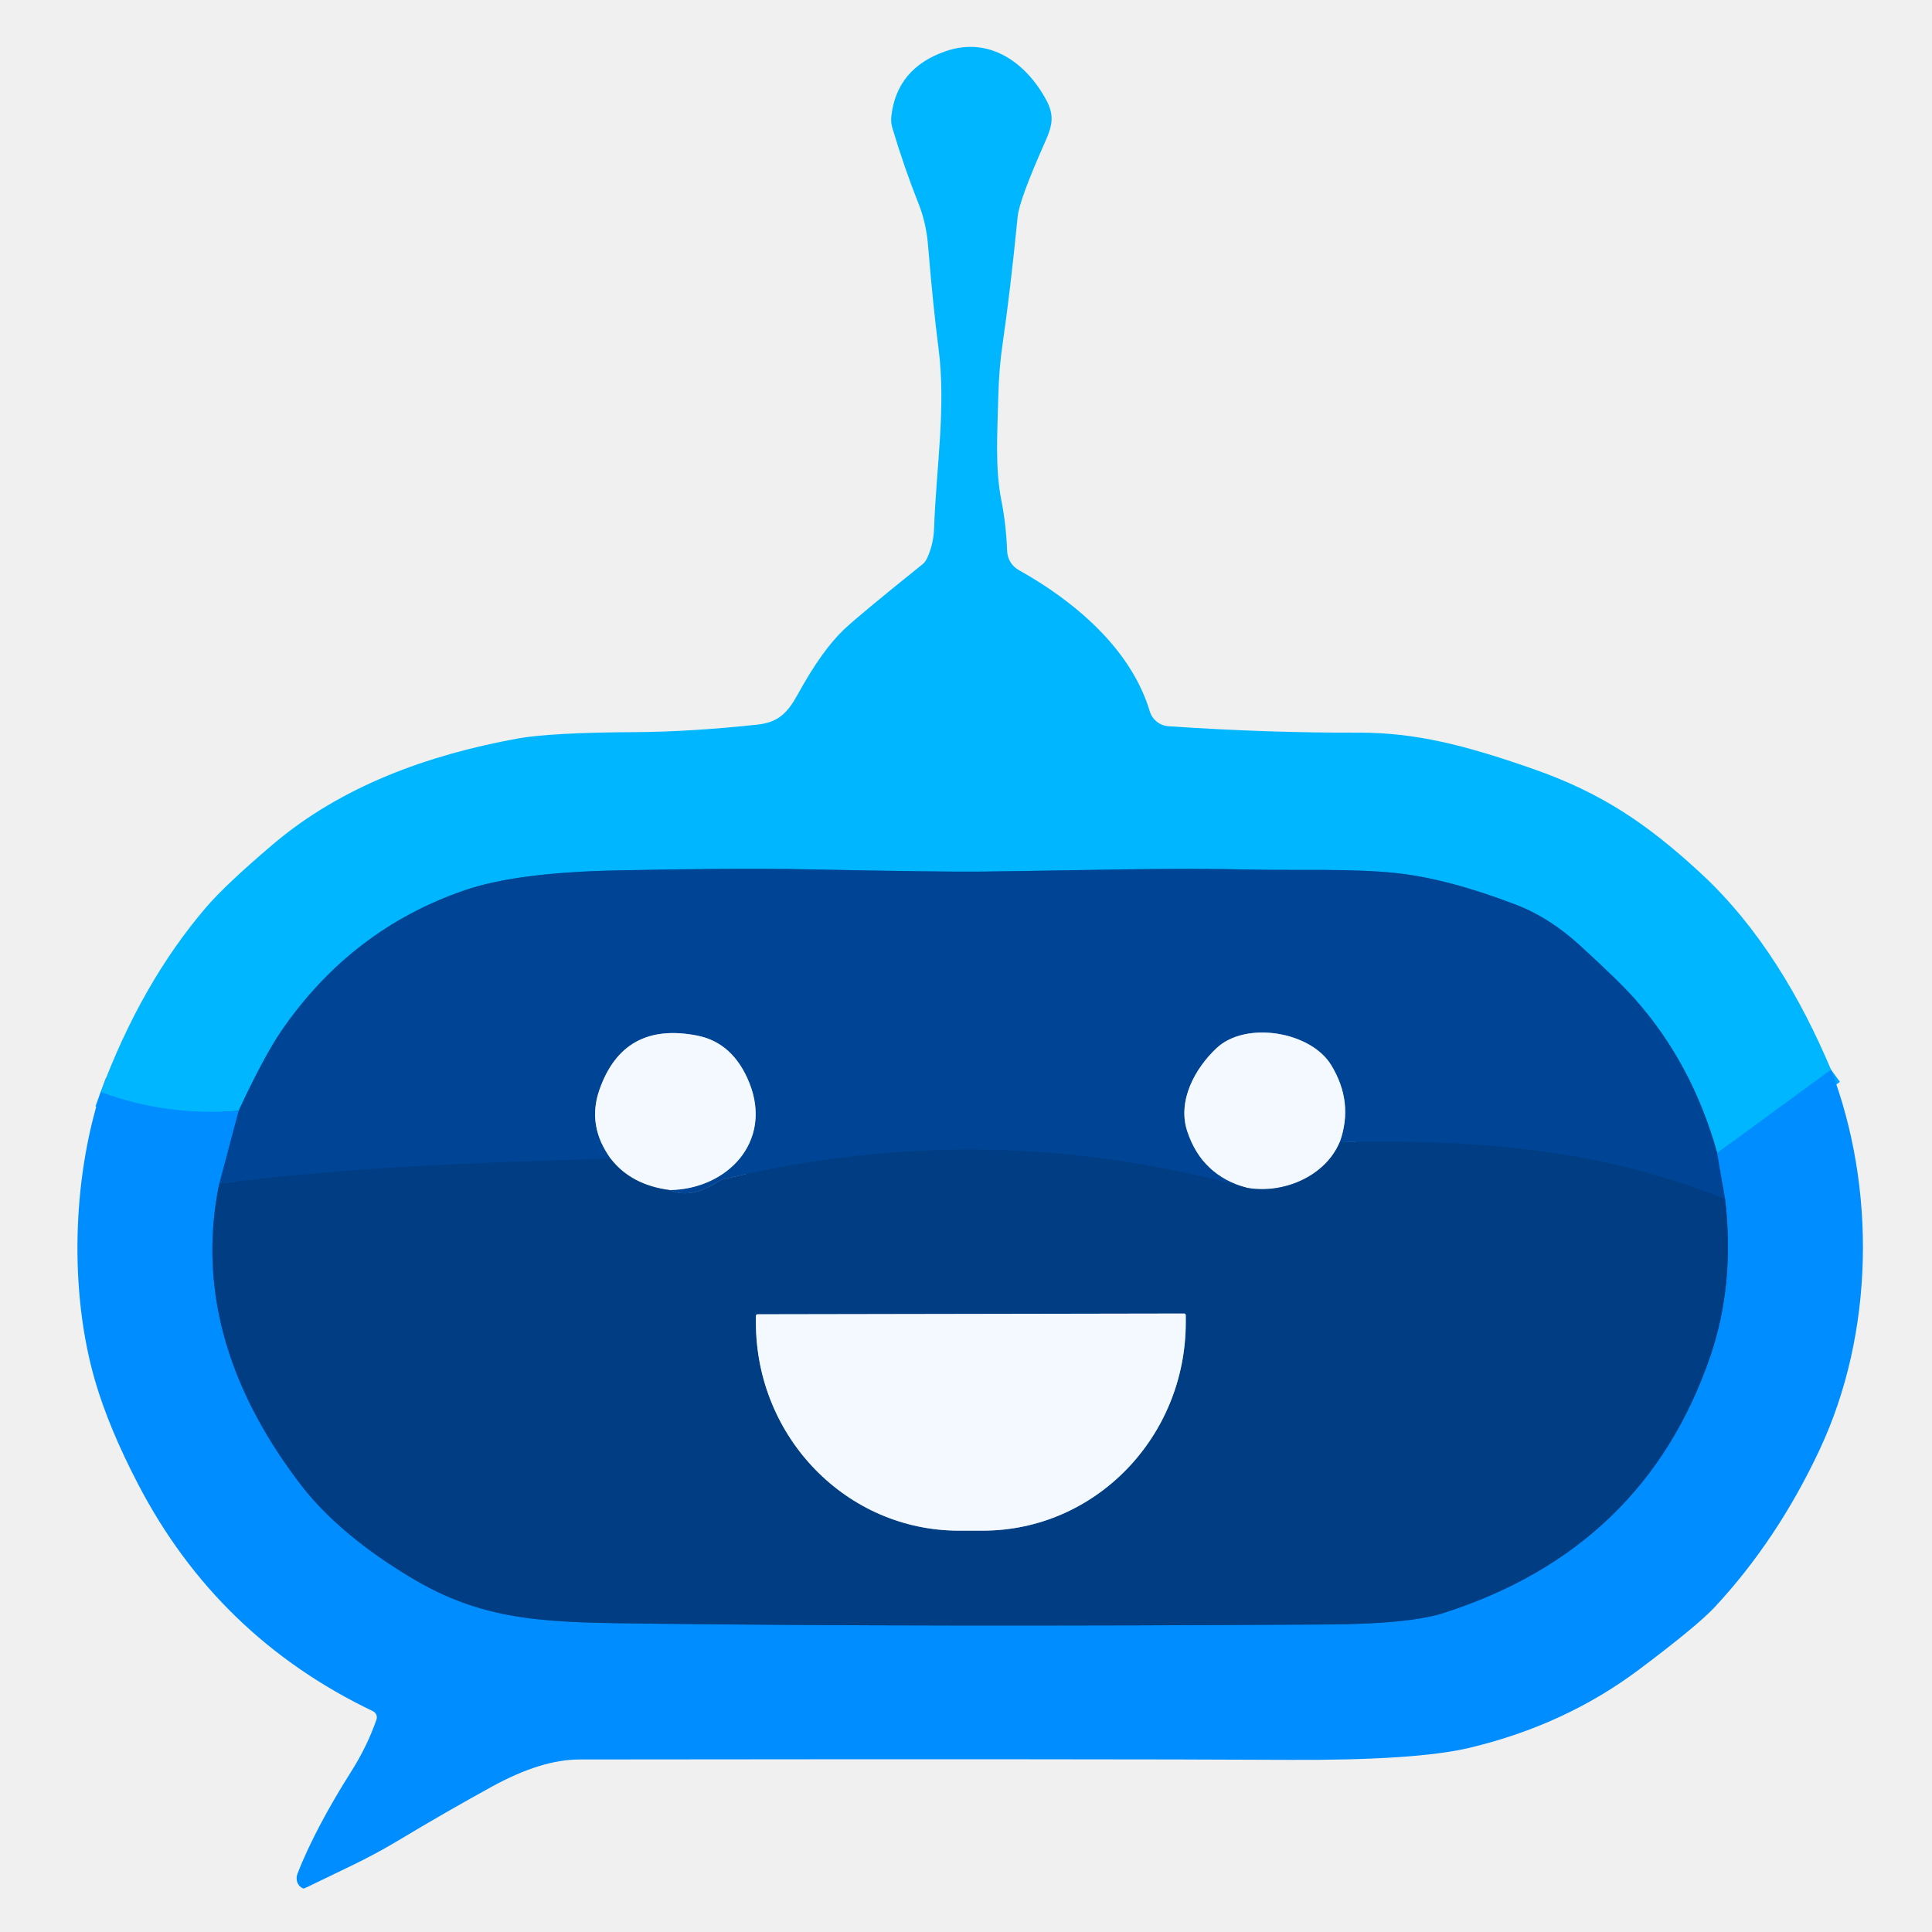
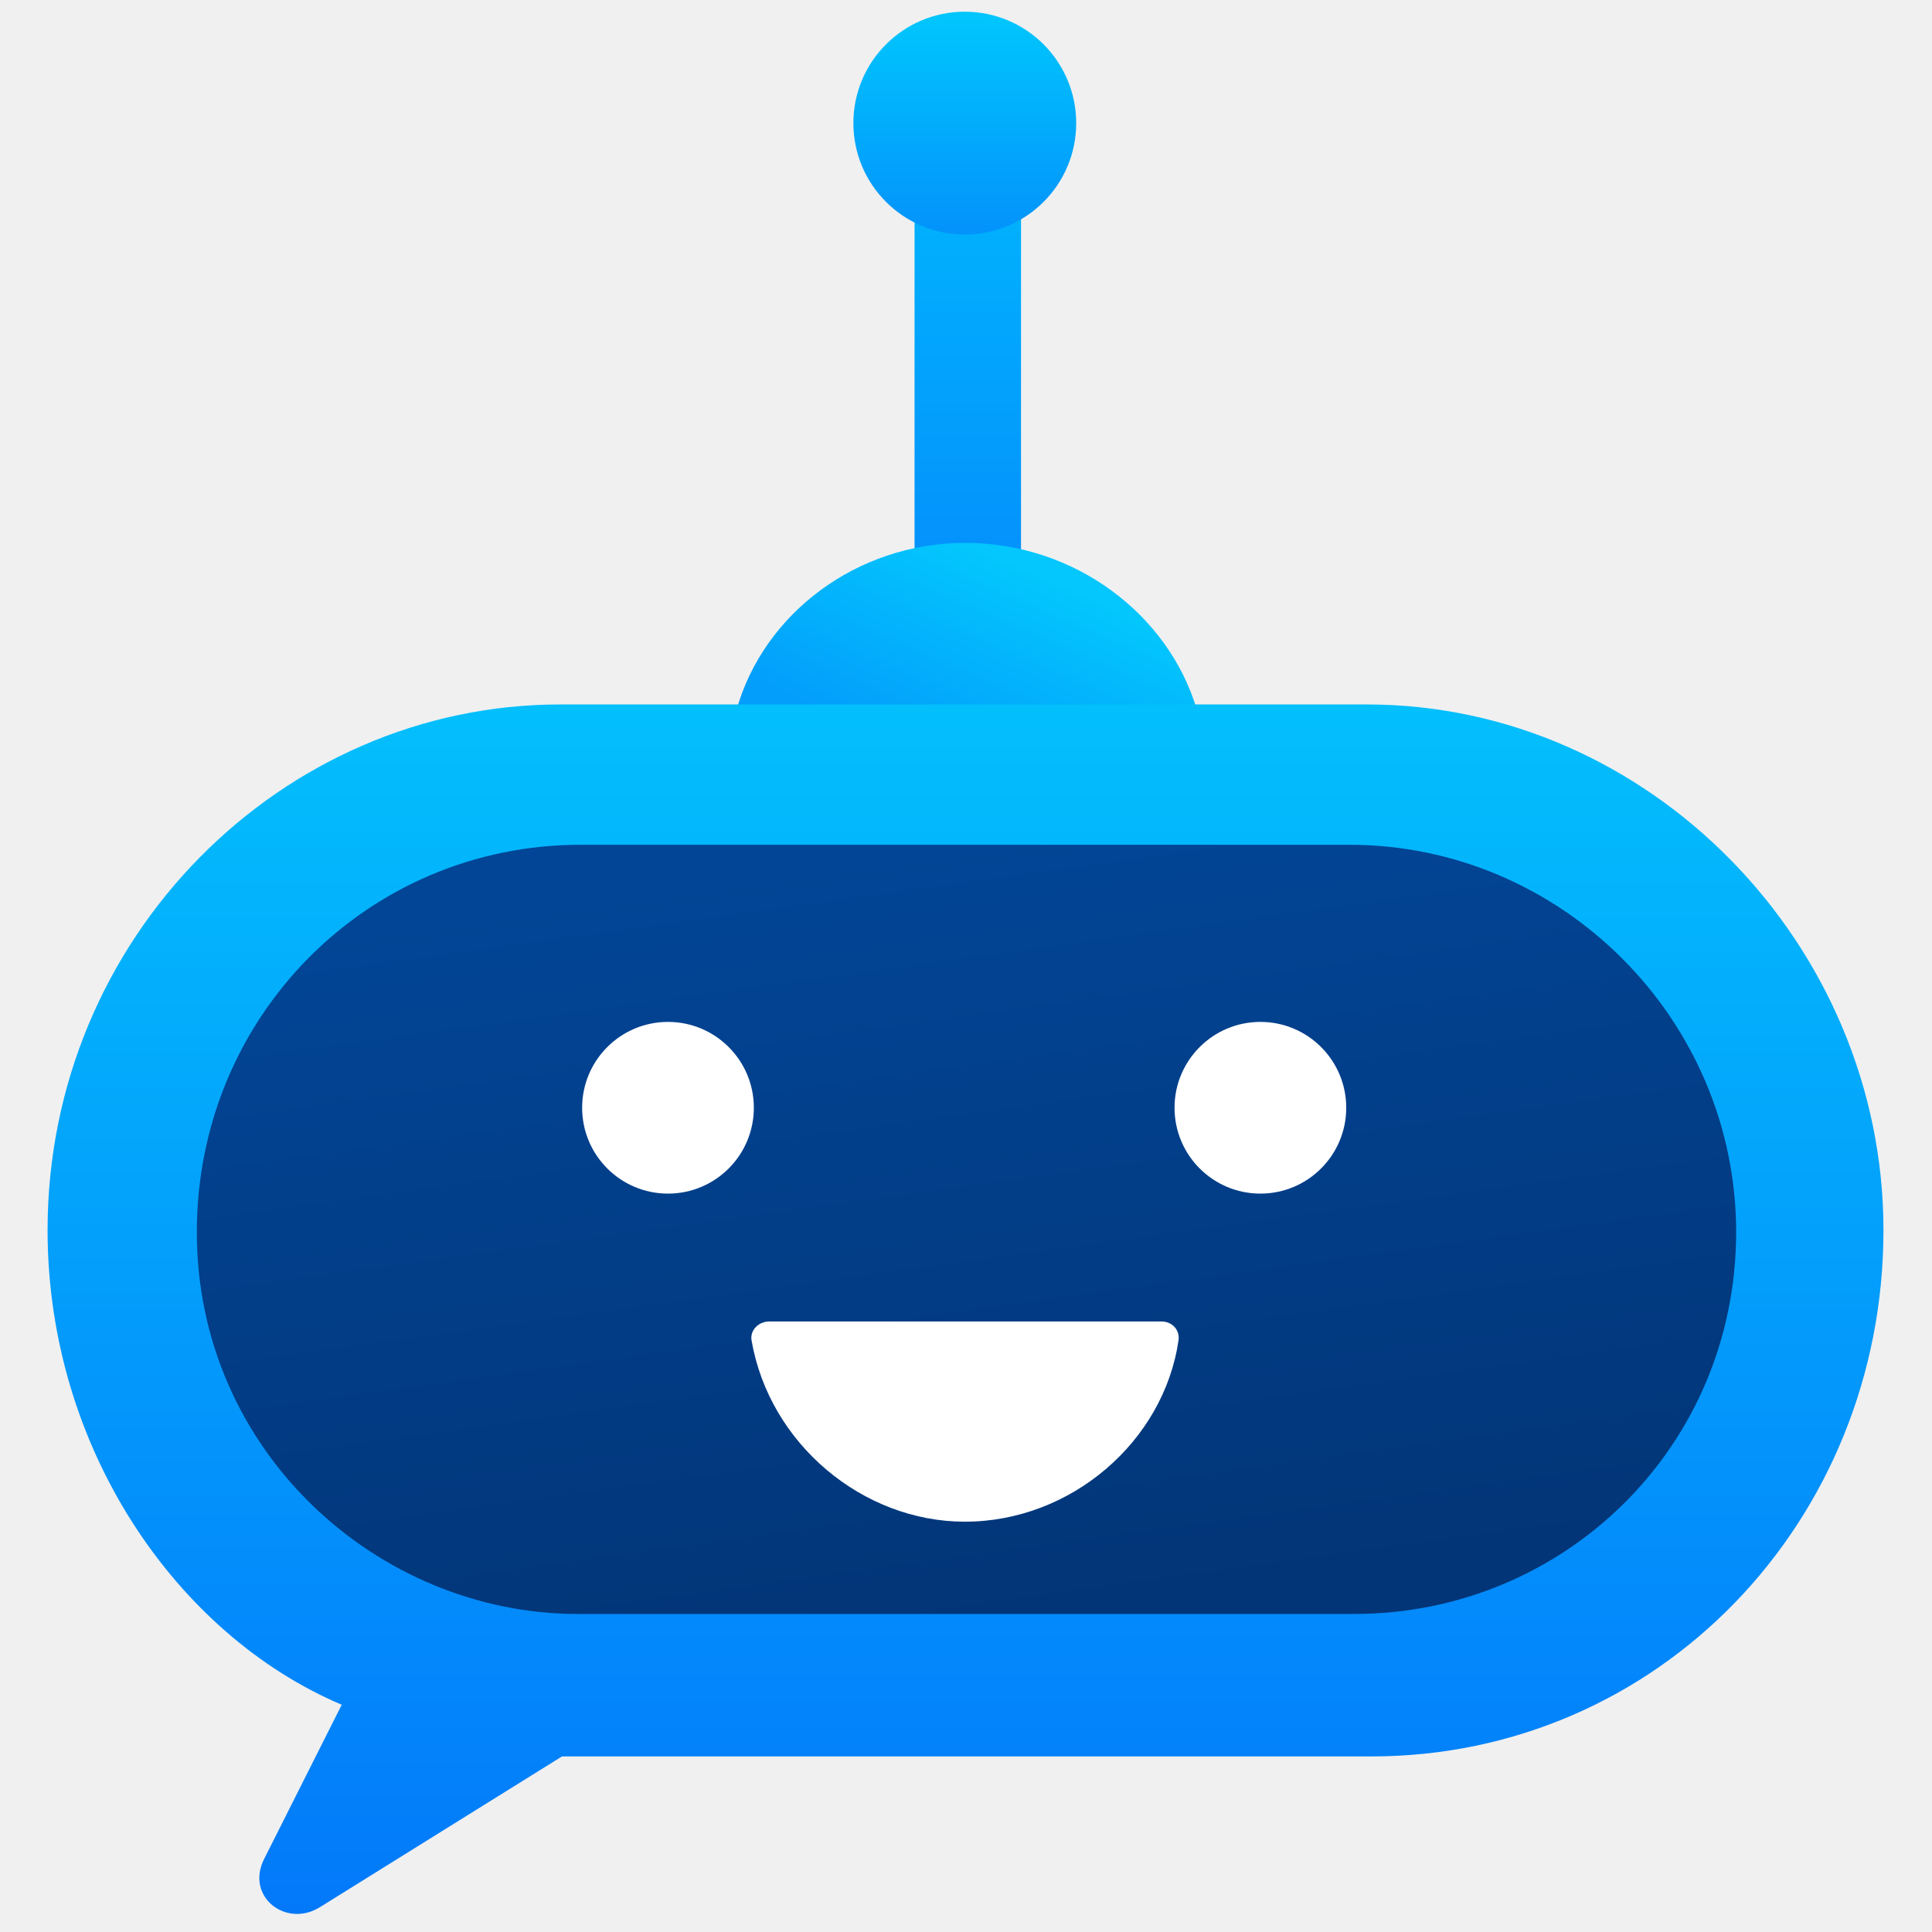
- <svg xmlns="http://www.w3.org/2000/svg" version="1.1" viewBox="0.00 0.00 256.00 256.00" width="128" height="128">
-   <g stroke-width="2.00" fill="none" stroke-linecap="butt">
-     <path stroke="#00a2ff" vector-effect="non-scaling-stroke" d="   M 242.62 141.74   L 227.54 152.78" />
-     <path stroke="#007eca" vector-effect="non-scaling-stroke" d="   M 227.54 152.78   Q 224.24 140.94 216.63 132.37   Q 214.57 130.04 209.36 125.28   Q 205.33 121.59 200.90 119.89   Q 191.88 116.43 185.04 115.69   C 179.29 115.07 171.31 115.34 166.82 115.24   C 154.08 114.95 144.31 115.33 130.06 115.49   Q 124.63 115.55 106.95 115.19   Q 97.42 115.00 81.49 115.34   Q 68.39 115.62 61.58 117.96   Q 46.55 123.12 37.30 136.57   Q 35.04 139.85 31.61 147.19" />
-     <path stroke="#00a2ff" vector-effect="non-scaling-stroke" d="   M 31.61 147.19   Q 22.12 147.94 13.34 144.71" />
-     <path stroke="#0069ca" vector-effect="non-scaling-stroke" d="   M 227.54 152.78   L 228.59 158.89" />
-     <path stroke="#00418c" vector-effect="non-scaling-stroke" d="   M 228.59 158.89   C 211.95 152.19 195.54 150.96 177.52 151.35" />
-     <path stroke="#7a9fca" vector-effect="non-scaling-stroke" d="   M 177.52 151.35   Q 179.41 146.08 176.39 141.13   C 173.68 136.67 165.04 135.23 161.17 138.91   C 158.33 141.59 155.98 145.87 157.32 149.91   Q 159.27 155.79 165.21 157.39" />
-     <path stroke="#00418c" vector-effect="non-scaling-stroke" d="   M 165.21 157.39   Q 130.72 147.89 95.97 156.23   A 2.72 2.58 20.0 0 0 95.14 156.59   Q 91.51 158.93 88.73 157.69" />
-     <path stroke="#7a9fca" vector-effect="non-scaling-stroke" d="   M 88.73 157.69   C 96.41 157.57 102.38 151.27 99.31 143.53   Q 97.17 138.16 92.38 137.22   Q 82.60 135.30 79.42 144.42   Q 77.77 149.15 80.91 153.53" />
-     <path stroke="#00418c" vector-effect="non-scaling-stroke" d="   M 80.91 153.53   C 61.76 154.09 46.34 154.68 29.05 156.82" />
-     <path stroke="#0069ca" vector-effect="non-scaling-stroke" d="   M 29.05 156.82   L 31.61 147.19" />
-     <path stroke="#0065c1" vector-effect="non-scaling-stroke" d="   M 29.05 156.82   C 26.00 171.65 30.88 185.07 39.96 196.87   C 43.98 202.09 49.96 206.43 55.11 209.42   C 64.67 214.99 72.97 214.98 85.97 215.14   Q 122.88 215.58 176.00 215.25   Q 186.75 215.18 191.25 213.74   Q 217.90 205.22 226.63 179.69   Q 229.89 170.16 228.59 158.89" />
-     <path stroke="#7a9bc1" vector-effect="non-scaling-stroke" d="   M 177.52 151.35   C 175.60 155.93 169.95 158.26 165.21 157.39" />
-     <path stroke="#7a9bc1" vector-effect="non-scaling-stroke" d="   M 88.73 157.69   Q 83.62 157.03 80.91 153.53" />
-     <path stroke="#7a9bc1" vector-effect="non-scaling-stroke" d="   M 156.89 174.05   L 100.37 174.15   A 0.22 0.22 0.0 0 0 100.16 174.37   L 100.16 175.27   A 27.60 26.89 89.9 0 0 127.10 202.82   L 130.28 202.82   A 27.60 26.89 89.9 0 0 157.12 175.17   L 157.12 174.27   A 0.22 0.22 0.0 0 0 156.89 174.05" />
-   </g>
-   <path fill="#00b6ff" d="   M 242.62 141.74   L 227.54 152.78   Q 224.24 140.94 216.63 132.37   Q 214.57 130.04 209.36 125.28   Q 205.33 121.59 200.90 119.89   Q 191.88 116.43 185.04 115.69   C 179.29 115.07 171.31 115.34 166.82 115.24   C 154.08 114.95 144.31 115.33 130.06 115.49   Q 124.63 115.55 106.95 115.19   Q 97.42 115.00 81.49 115.34   Q 68.39 115.62 61.58 117.96   Q 46.55 123.12 37.30 136.57   Q 35.04 139.85 31.61 147.19   Q 22.12 147.94 13.34 144.71   Q 18.71 130.28 27.28 120.26   Q 29.86 117.24 36.13 111.91   C 45.22 104.17 56.68 100.04 68.52 97.87   Q 72.95 97.06 84.38 97.01   Q 91.28 96.97 100.26 96.03   C 103.08 95.74 104.32 94.54 105.72 91.98   Q 108.92 86.16 111.86 83.38   Q 113.94 81.43 122.20 74.80   A 2.14 2.08 -6.8 0 0 122.79 74.07   Q 123.69 72.22 123.77 70.00   C 124.06 61.94 125.37 53.94 124.36 46.17   Q 123.64 40.61 122.97 32.51   Q 122.73 29.55 121.72 27.01   Q 119.76 22.06 118.24 16.94   A 3.83 3.74 40.9 0 1 118.11 15.38   Q 118.84 9.01 125.32 6.78   C 131.18 4.76 136.05 8.40 138.67 13.32   C 139.70 15.25 139.45 16.61 138.57 18.60   Q 135.07 26.47 134.85 28.67   Q 133.86 38.66 132.86 45.49   Q 132.37 48.81 132.28 52.53   C 132.17 57.32 131.82 61.95 132.70 66.38   Q 133.31 69.45 133.45 73.02   A 3.02 3.00 13.8 0 0 134.98 75.53   C 142.32 79.63 149.85 85.92 152.35 94.25   A 2.79 2.78 -6.2 0 0 154.82 96.23   Q 167.95 97.12 179.99 97.08   C 187.53 97.06 194.07 98.72 203.07 101.86   C 212.21 105.05 218.24 109.14 225.33 115.68   C 233.12 122.87 238.63 132.27 242.62 141.74   Z" />
-   <path fill="#004595" d="   M 227.54 152.78   L 228.59 158.89   C 211.95 152.19 195.54 150.96 177.52 151.35   Q 179.41 146.08 176.39 141.13   C 173.68 136.67 165.04 135.23 161.17 138.91   C 158.33 141.59 155.98 145.87 157.32 149.91   Q 159.27 155.79 165.21 157.39   Q 130.72 147.89 95.97 156.23   A 2.72 2.58 20.0 0 0 95.14 156.59   Q 91.51 158.93 88.73 157.69   C 96.41 157.57 102.38 151.27 99.31 143.53   Q 97.17 138.16 92.38 137.22   Q 82.60 135.30 79.42 144.42   Q 77.77 149.15 80.91 153.53   C 61.76 154.09 46.34 154.68 29.05 156.82   L 31.61 147.19   Q 35.04 139.85 37.30 136.57   Q 46.55 123.12 61.58 117.96   Q 68.39 115.62 81.49 115.34   Q 97.42 115.00 106.95 115.19   Q 124.63 115.55 130.06 115.49   C 144.31 115.33 154.08 114.95 166.82 115.24   C 171.31 115.34 179.29 115.07 185.04 115.69   Q 191.88 116.43 200.90 119.89   Q 205.33 121.59 209.36 125.28   Q 214.57 130.04 216.63 132.37   Q 224.24 140.94 227.54 152.78   Z" />
-   <path fill="#f4f9ff" d="   M 88.73 157.69   Q 83.62 157.03 80.91 153.53   Q 77.77 149.15 79.42 144.42   Q 82.60 135.30 92.38 137.22   Q 97.17 138.16 99.31 143.53   C 102.38 151.27 96.41 157.57 88.73 157.69   Z" />
-   <path fill="#f4f9ff" d="   M 177.52 151.35   C 175.60 155.93 169.95 158.26 165.21 157.39   Q 159.27 155.79 157.32 149.91   C 155.98 145.87 158.33 141.59 161.17 138.91   C 165.04 135.23 173.68 136.67 176.39 141.13   Q 179.41 146.08 177.52 151.35   Z" />
-   <path fill="#008dff" d="   M 13.34 144.71   Q 22.12 147.94 31.61 147.19   L 29.05 156.82   C 26.00 171.65 30.88 185.07 39.96 196.87   C 43.98 202.09 49.96 206.43 55.11 209.42   C 64.67 214.99 72.97 214.98 85.97 215.14   Q 122.88 215.58 176.00 215.25   Q 186.75 215.18 191.25 213.74   Q 217.90 205.22 226.63 179.69   Q 229.89 170.16 228.59 158.89   L 227.54 152.78   L 242.62 141.74   C 248.58 157.34 248.39 176.59 241.10 192.11   Q 235.51 204.03 227.21 212.95   Q 224.89 215.44 217.20 221.21   Q 207.37 228.59 194.69 231.60   Q 187.60 233.28 170.70 233.19   Q 146.47 233.06 76.75 233.14   Q 71.73 233.15 65.21 236.72   Q 58.95 240.16 52.80 243.86   C 48.58 246.40 45.07 247.90 40.61 250.09   Q 40.25 250.27 40.14 250.22   A 1.54 1.42 -68.0 0 1 39.41 248.30   C 41.02 244.12 43.69 239.22 46.53 234.75   Q 48.65 231.40 49.88 227.87   A 0.92 0.90 22.9 0 0 49.41 226.74   Q 28.82 216.88 18.32 196.70   Q 14.43 189.24 12.61 183.00   C 9.15 171.15 9.61 156.25 13.34 144.71   Z" />
-   <path fill="#003d83" d="   M 228.59 158.89   Q 229.89 170.16 226.63 179.69   Q 217.90 205.22 191.25 213.74   Q 186.75 215.18 176.00 215.25   Q 122.88 215.58 85.97 215.14   C 72.97 214.98 64.67 214.99 55.11 209.42   C 49.96 206.43 43.98 202.09 39.96 196.87   C 30.88 185.07 26.00 171.65 29.05 156.82   C 46.34 154.68 61.76 154.09 80.91 153.53   Q 83.62 157.03 88.73 157.69   Q 91.51 158.93 95.14 156.59   A 2.72 2.58 20.0 0 1 95.97 156.23   Q 130.72 147.89 165.21 157.39   C 169.95 158.26 175.60 155.93 177.52 151.35   C 195.54 150.96 211.95 152.19 228.59 158.89   Z   M 156.89 174.05   L 100.37 174.15   A 0.22 0.22 0.0 0 0 100.16 174.37   L 100.16 175.27   A 27.60 26.89 89.9 0 0 127.10 202.82   L 130.28 202.82   A 27.60 26.89 89.9 0 0 157.12 175.17   L 157.12 174.27   A 0.22 0.22 0.0 0 0 156.89 174.05   Z" />
-   <path fill="#f4f9ff" d="   M 156.89 174.05   A 0.22 0.22 0.0 0 1 157.12 174.27   L 157.12 175.17   A 27.60 26.89 89.9 0 1 130.28 202.82   L 127.10 202.82   A 27.60 26.89 89.9 0 1 100.16 175.27   L 100.16 174.37   A 0.22 0.22 0.0 0 1 100.37 174.15   L 156.89 174.05   Z" />
+ <svg xmlns="http://www.w3.org/2000/svg" width="128" height="128" fill="none" viewBox="0 0 80 80">
+   <defs>
+     <linearGradient id="paint0_linear_1600_6224" x1="40.05" x2="40.05" y1="7.594" y2="23.91" gradientUnits="userSpaceOnUse">
+       <stop stop-color="#01B3FD" offset="0" />
+       <stop stop-color="#0490FC" offset="1" />
+     </linearGradient>
+     <linearGradient id="paint1_linear_1600_6224" x1="39.95" x2="39.95" y1=".625" y2="9.583" gradientUnits="userSpaceOnUse">
+       <stop stop-color="#01C6FD" offset="0" />
+       <stop stop-color="#0393FB" offset="1" />
+     </linearGradient>
+     <linearGradient id="paint2_linear_1600_6224" x1="40" x2="36.54" y1="22.48" y2="30.47" gradientUnits="userSpaceOnUse">
+       <stop stop-color="#03C7FD" offset="0" />
+       <stop stop-color="#039EFB" offset="1" />
+     </linearGradient>
+     <linearGradient id="paint3_linear_1600_6224" x1="40" x2="40" y1="29.17" y2="79.22" gradientUnits="userSpaceOnUse">
+       <stop stop-color="#03BFFC" offset="0" />
+       <stop stop-color="#0391FB" offset=".648" />
+       <stop stop-color="#0379FA" offset="1" />
+     </linearGradient>
+     <linearGradient id="paint4_linear_1600_6224" x1="40" x2="44.41" y1="34.95" y2="66.86" gradientUnits="userSpaceOnUse">
+       <stop stop-color="#024596" offset="0" />
+       <stop stop-color="#023577" offset="1" />
+     </linearGradient>
+   </defs>
+   <rect x="37.87" y="7.594" width="4.408" height="16.31" fill="url(#paint0_linear_1600_6224)" />
+   <circle cx="39.95" cy="5.098" r="4.613" fill="url(#paint1_linear_1600_6224)" />
+   <path d="m39.97 22.48c-4.52 0-8.36 2.96-9.47 6.91h19.06c-1.17-3.95-5.06-6.91-9.59-6.91z" fill="url(#paint2_linear_1600_6224)" />
+   <path d="m56.61 29.17h-33.42c-11.49 0-21.22 9.63-21.22 21.77 0 9.04 5.36 16.76 12.18 19.65l-3.21 6.38c-0.79 1.56 0.9 2.88 2.31 2l10.02-6.24h33.51c11.91 0 21.21-9.75 21.21-21.79 0-11.83-9.71-21.77-21.38-21.77z" fill="url(#paint3_linear_1600_6224)" />
+   <path d="m55.88 34.98h-31.84c-8.81 0-15.89 7.11-15.89 16.04 0 9.09 7.51 15.81 15.77 15.81h32.16c8.68 0 15.81-6.92 15.81-15.81 0-8.83-7.25-16.04-16.01-16.04z" fill="url(#paint4_linear_1600_6224)" />
+   <circle cx="27.66" cy="45.87" r="3.555" fill="#fff" />
+   <circle cx="52.19" cy="45.87" r="3.555" fill="#fff" />
+   <path d="m48.09 54.72h-16.23c-0.48 0-0.81 0.39-0.74 0.78 0.74 4.3 4.62 7.51 8.83 7.51 4.4 0 8.24-3.32 8.85-7.51 0.06-0.42-0.25-0.78-0.71-0.78z" fill="#fff" />
</svg>
